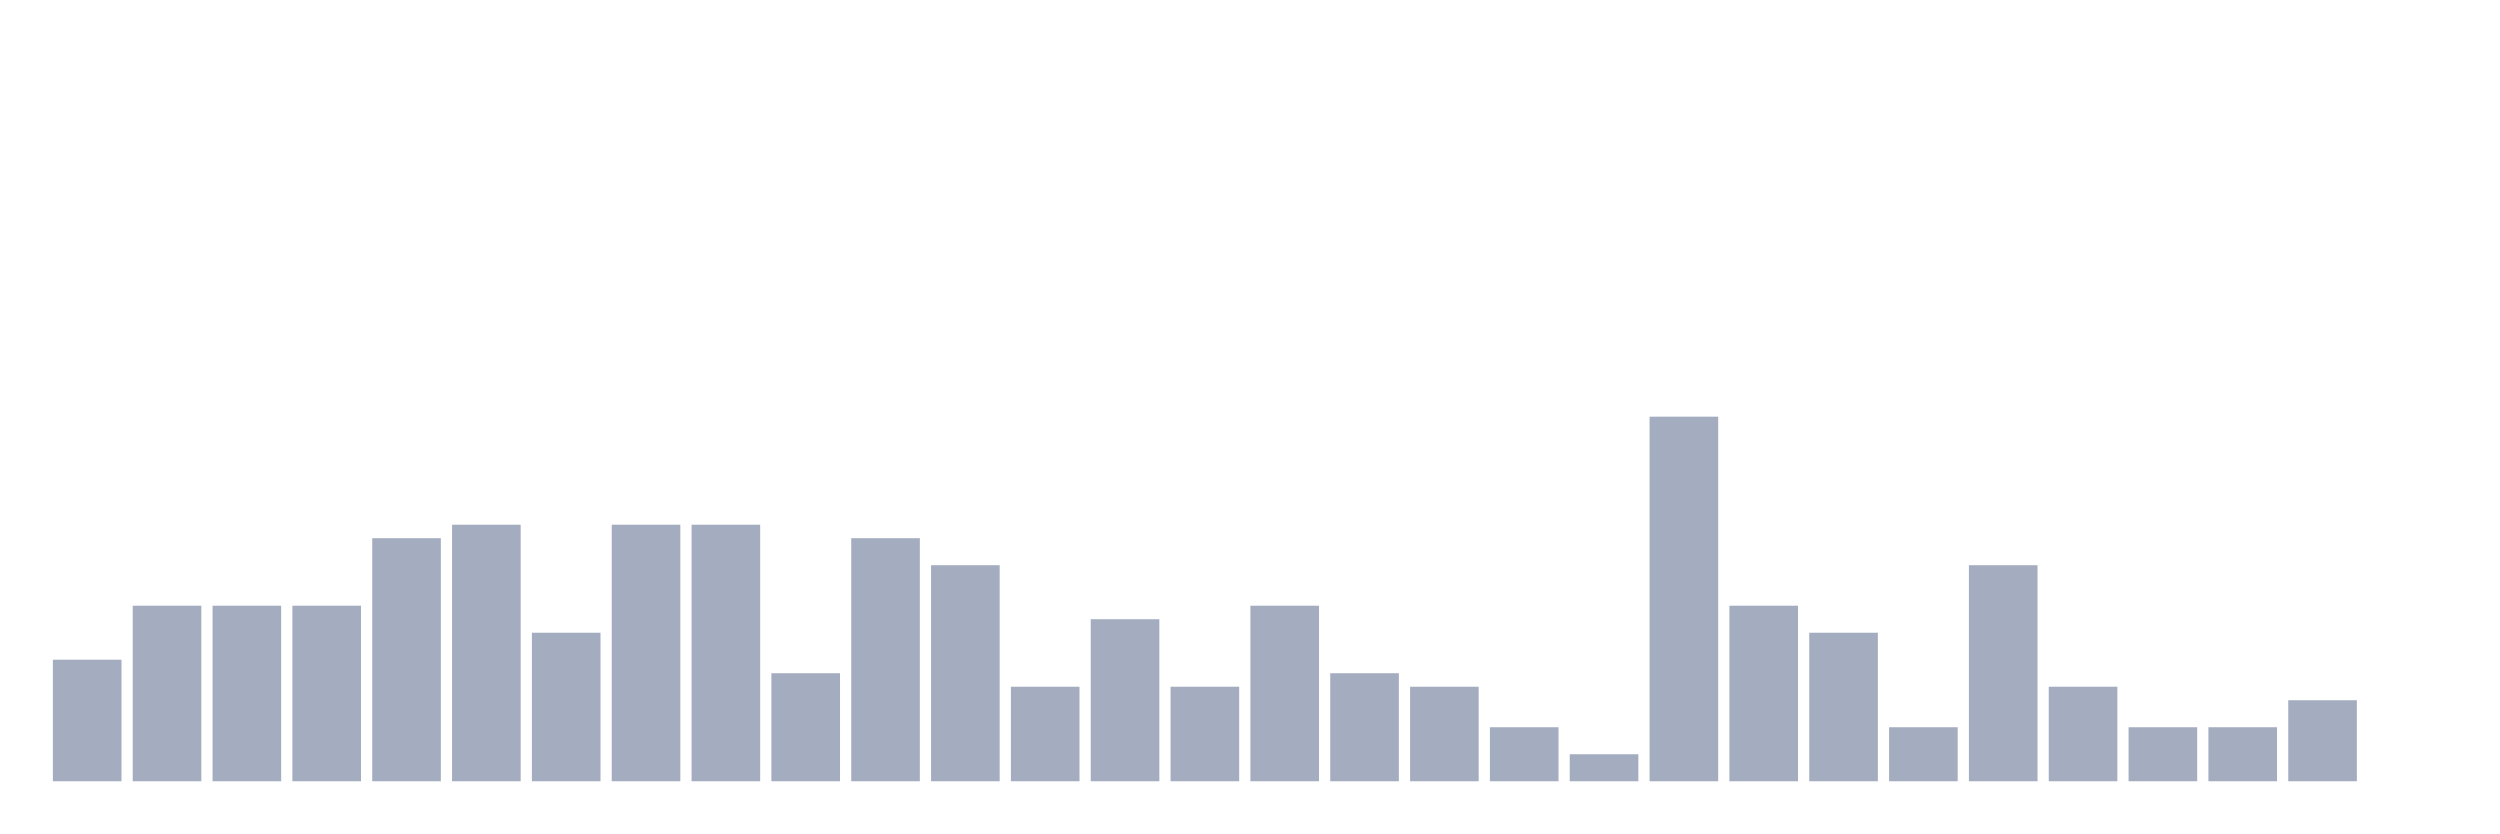
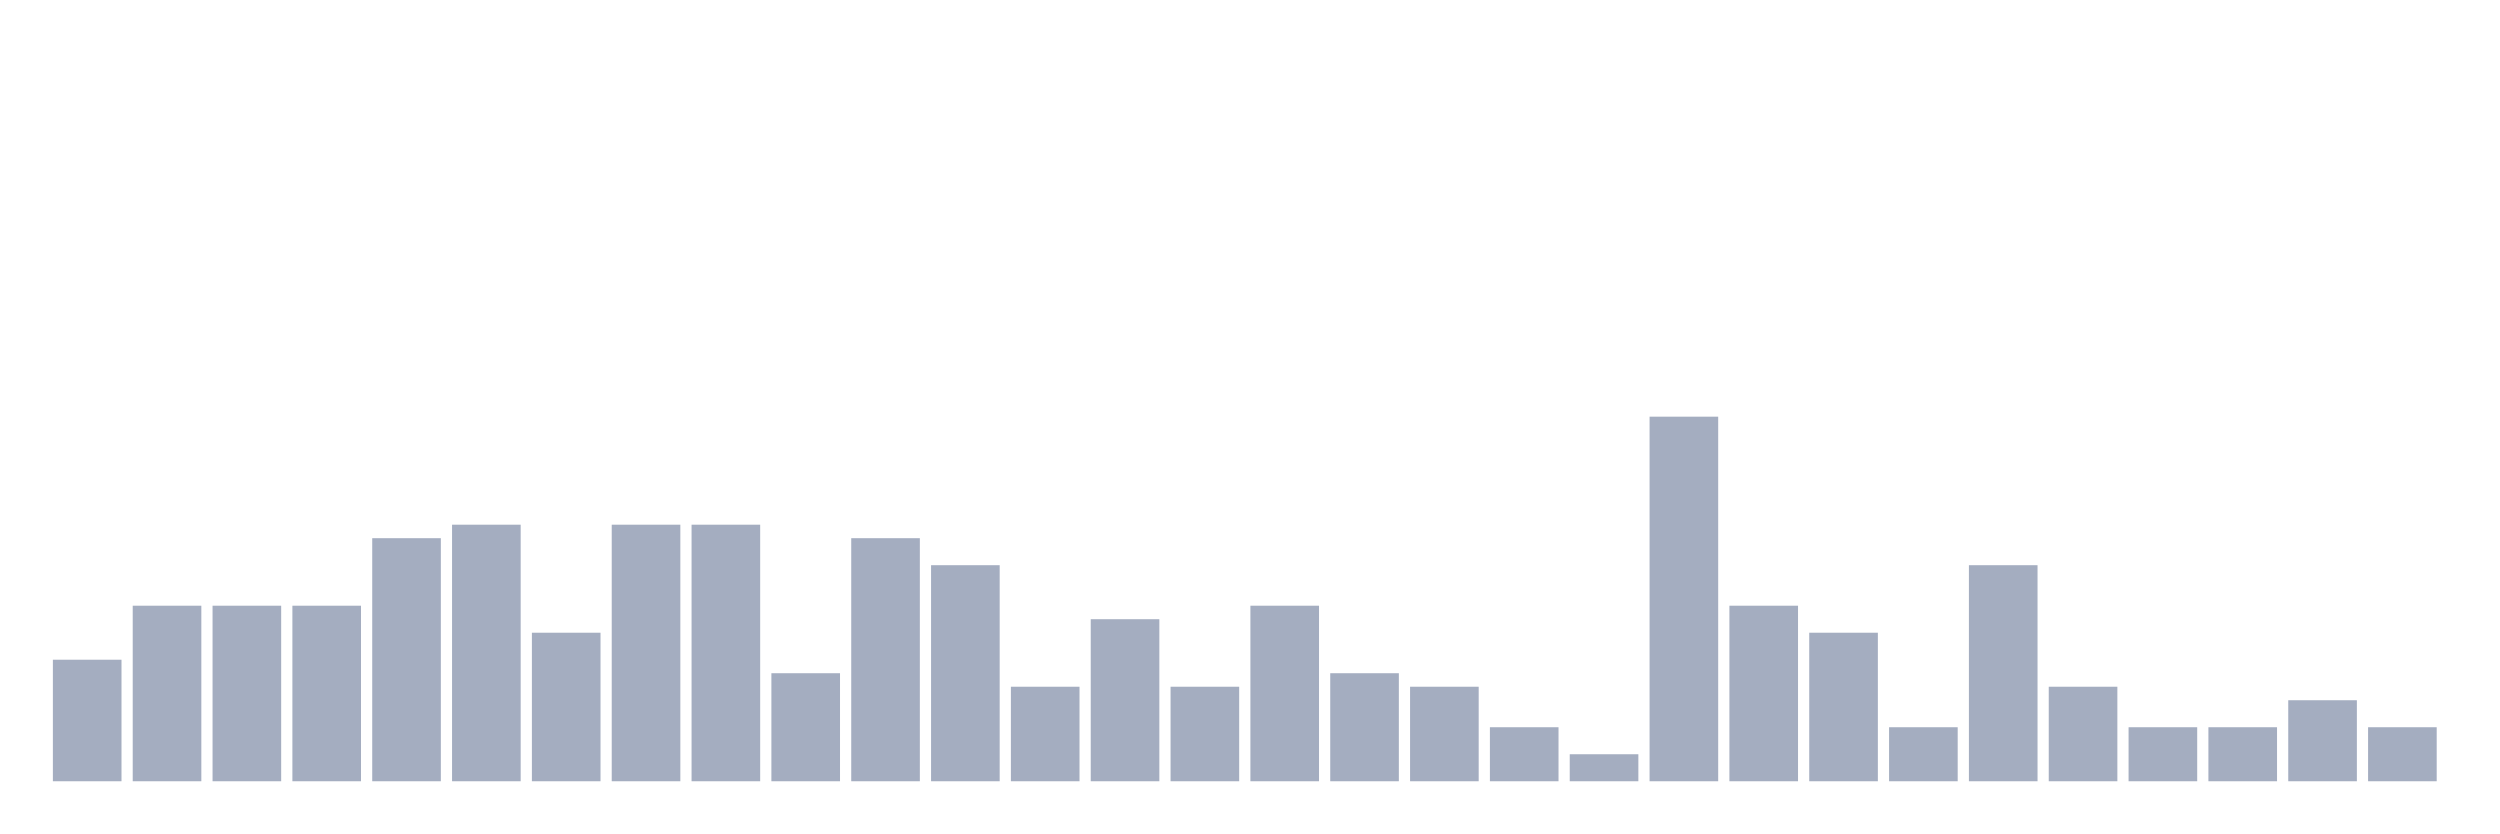
<svg xmlns="http://www.w3.org/2000/svg" viewBox="0 0 480 160">
  <g transform="translate(10,10)">
    <rect class="bar" x="0.153" width="13.175" y="116.667" height="23.333" fill="rgb(164,173,192)" />
    <rect class="bar" x="15.482" width="13.175" y="106.296" height="33.704" fill="rgb(164,173,192)" />
    <rect class="bar" x="30.81" width="13.175" y="106.296" height="33.704" fill="rgb(164,173,192)" />
    <rect class="bar" x="46.138" width="13.175" y="106.296" height="33.704" fill="rgb(164,173,192)" />
    <rect class="bar" x="61.466" width="13.175" y="93.333" height="46.667" fill="rgb(164,173,192)" />
    <rect class="bar" x="76.794" width="13.175" y="90.741" height="49.259" fill="rgb(164,173,192)" />
    <rect class="bar" x="92.123" width="13.175" y="111.481" height="28.519" fill="rgb(164,173,192)" />
    <rect class="bar" x="107.451" width="13.175" y="90.741" height="49.259" fill="rgb(164,173,192)" />
    <rect class="bar" x="122.779" width="13.175" y="90.741" height="49.259" fill="rgb(164,173,192)" />
    <rect class="bar" x="138.107" width="13.175" y="119.259" height="20.741" fill="rgb(164,173,192)" />
    <rect class="bar" x="153.436" width="13.175" y="93.333" height="46.667" fill="rgb(164,173,192)" />
    <rect class="bar" x="168.764" width="13.175" y="98.519" height="41.481" fill="rgb(164,173,192)" />
    <rect class="bar" x="184.092" width="13.175" y="121.852" height="18.148" fill="rgb(164,173,192)" />
    <rect class="bar" x="199.42" width="13.175" y="108.889" height="31.111" fill="rgb(164,173,192)" />
    <rect class="bar" x="214.748" width="13.175" y="121.852" height="18.148" fill="rgb(164,173,192)" />
    <rect class="bar" x="230.077" width="13.175" y="106.296" height="33.704" fill="rgb(164,173,192)" />
    <rect class="bar" x="245.405" width="13.175" y="119.259" height="20.741" fill="rgb(164,173,192)" />
    <rect class="bar" x="260.733" width="13.175" y="121.852" height="18.148" fill="rgb(164,173,192)" />
    <rect class="bar" x="276.061" width="13.175" y="129.63" height="10.37" fill="rgb(164,173,192)" />
    <rect class="bar" x="291.39" width="13.175" y="134.815" height="5.185" fill="rgb(164,173,192)" />
    <rect class="bar" x="306.718" width="13.175" y="70" height="70" fill="rgb(164,173,192)" />
    <rect class="bar" x="322.046" width="13.175" y="106.296" height="33.704" fill="rgb(164,173,192)" />
    <rect class="bar" x="337.374" width="13.175" y="111.481" height="28.519" fill="rgb(164,173,192)" />
    <rect class="bar" x="352.702" width="13.175" y="129.63" height="10.37" fill="rgb(164,173,192)" />
    <rect class="bar" x="368.031" width="13.175" y="98.519" height="41.481" fill="rgb(164,173,192)" />
    <rect class="bar" x="383.359" width="13.175" y="121.852" height="18.148" fill="rgb(164,173,192)" />
    <rect class="bar" x="398.687" width="13.175" y="129.63" height="10.37" fill="rgb(164,173,192)" />
    <rect class="bar" x="414.015" width="13.175" y="129.63" height="10.37" fill="rgb(164,173,192)" />
    <rect class="bar" x="429.344" width="13.175" y="124.444" height="15.556" fill="rgb(164,173,192)" />
-     <rect class="bar" x="444.672" width="13.175" y="140" height="0" fill="rgb(164,173,192)" />
+     <rect class="bar" x="444.672" width="13.175" y="129.63" height="10.37" fill="rgb(164,173,192)" />
  </g>
</svg>
